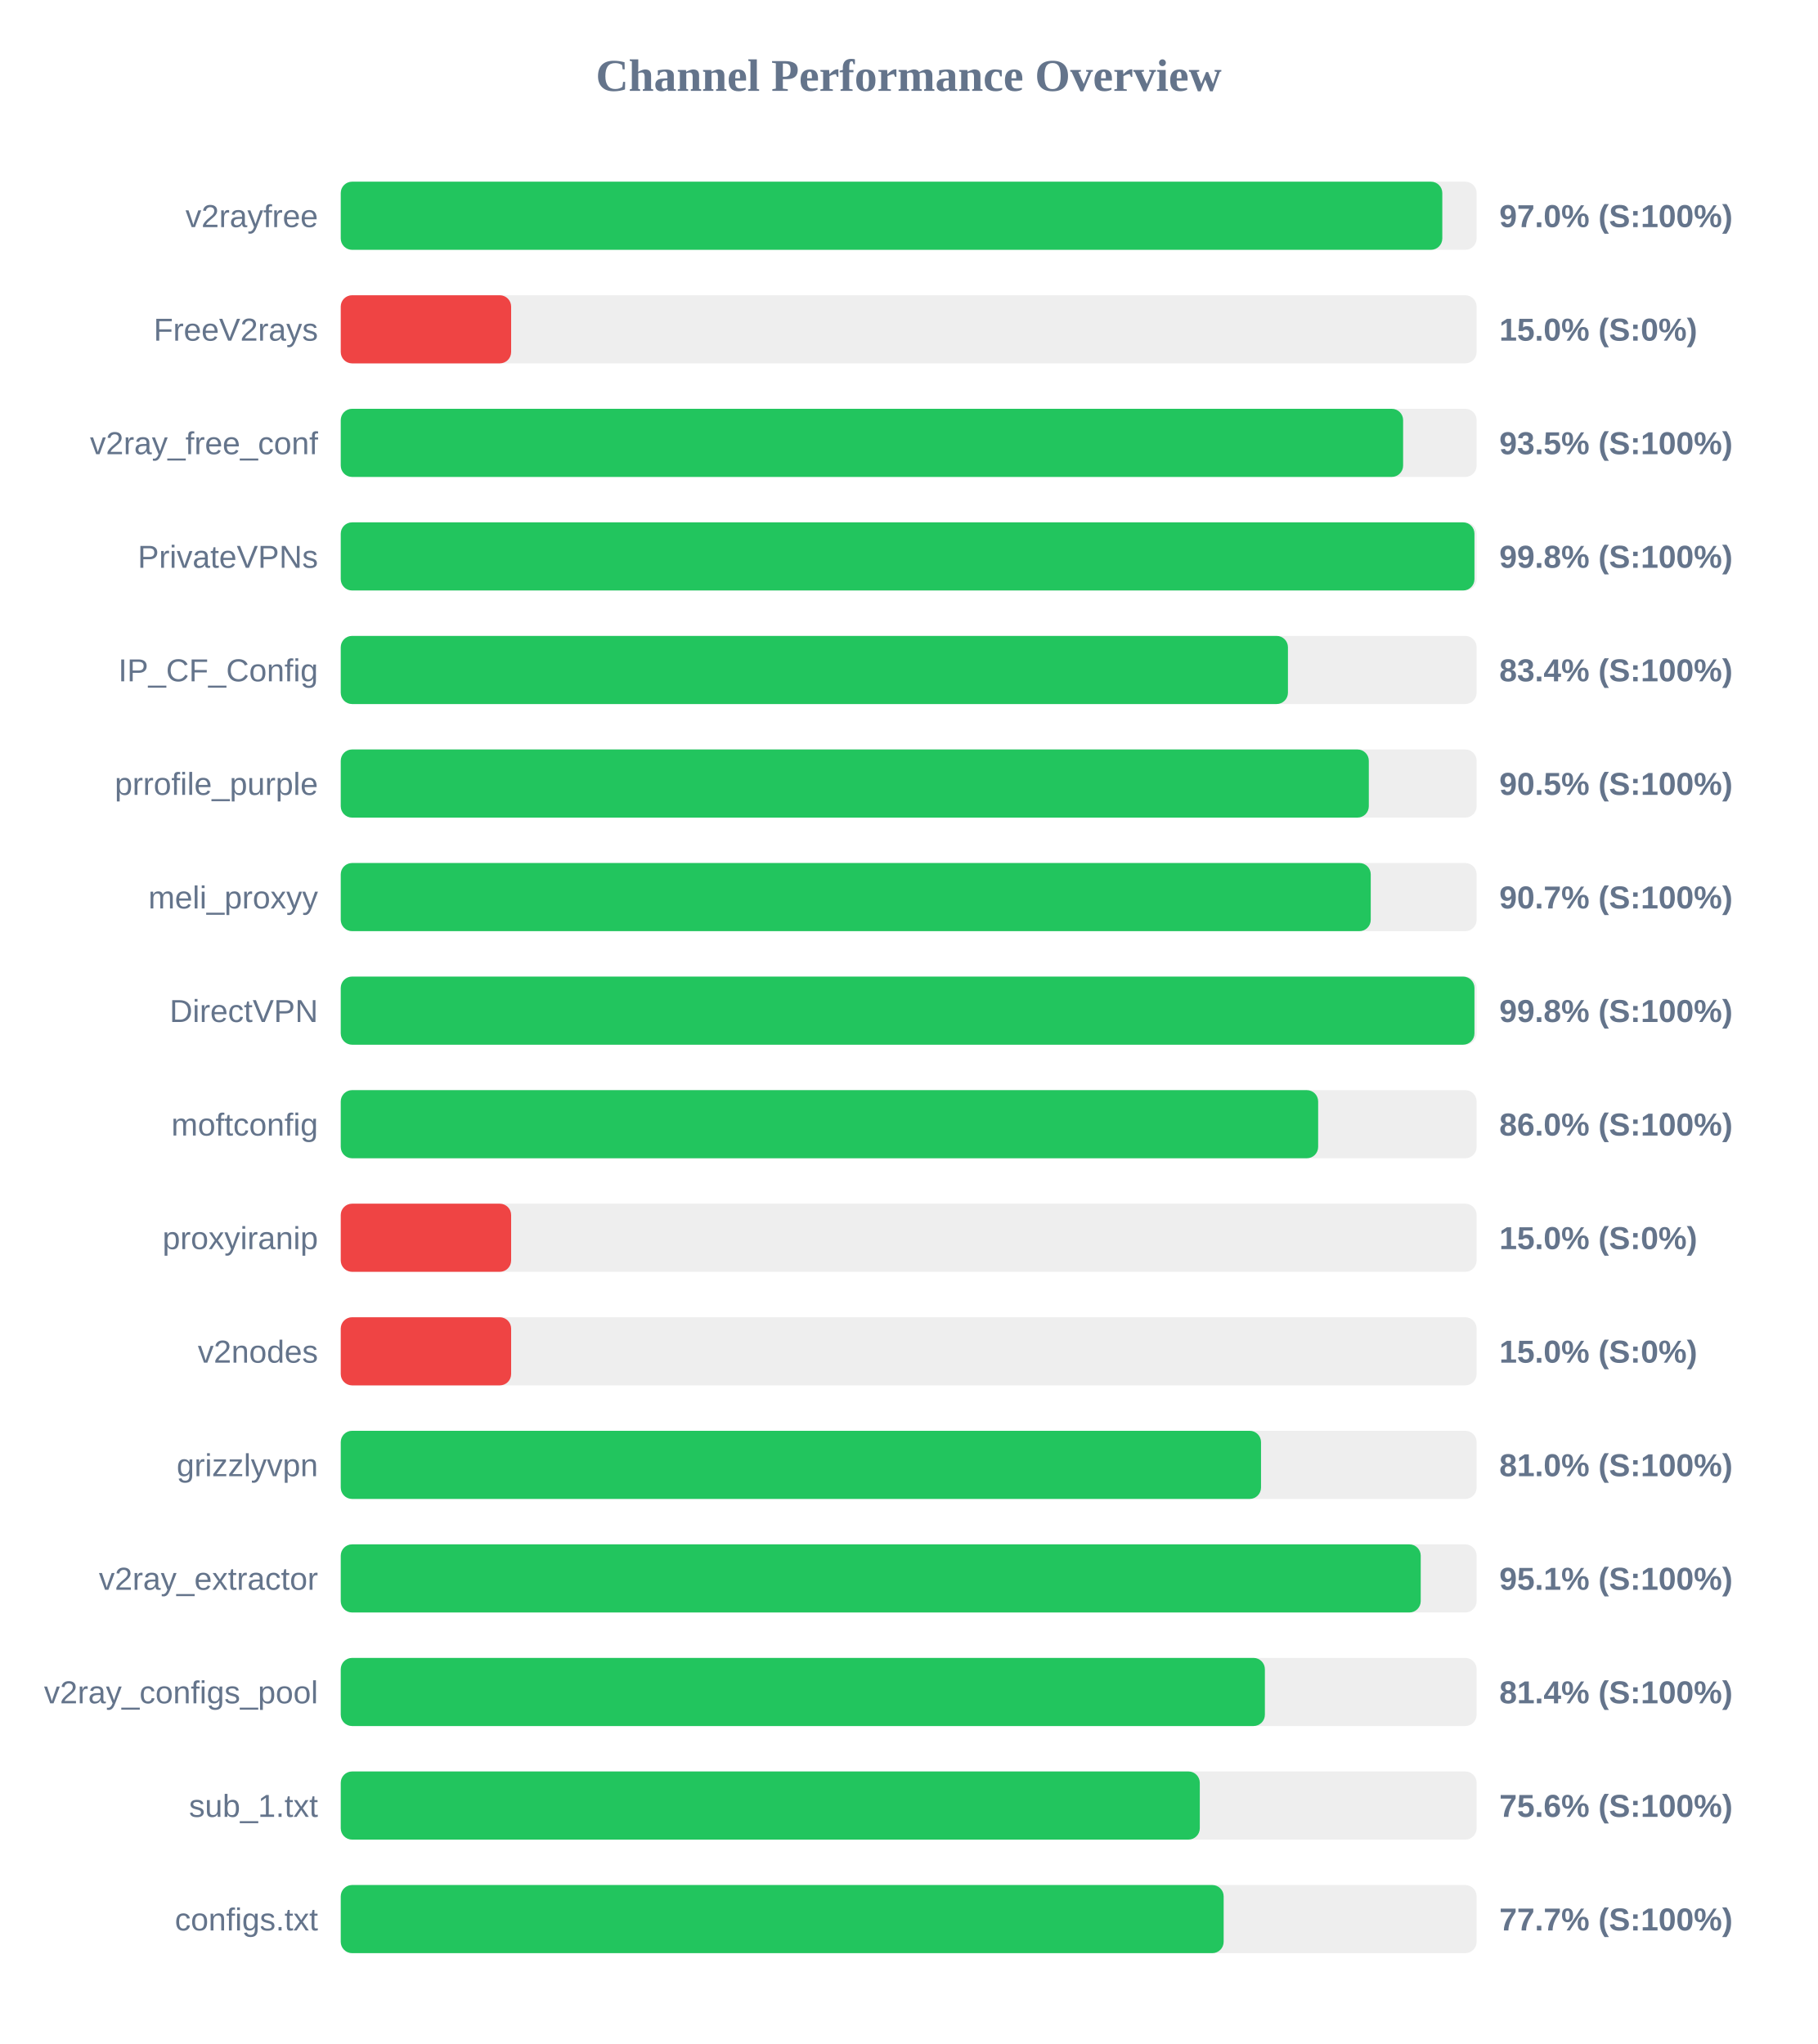
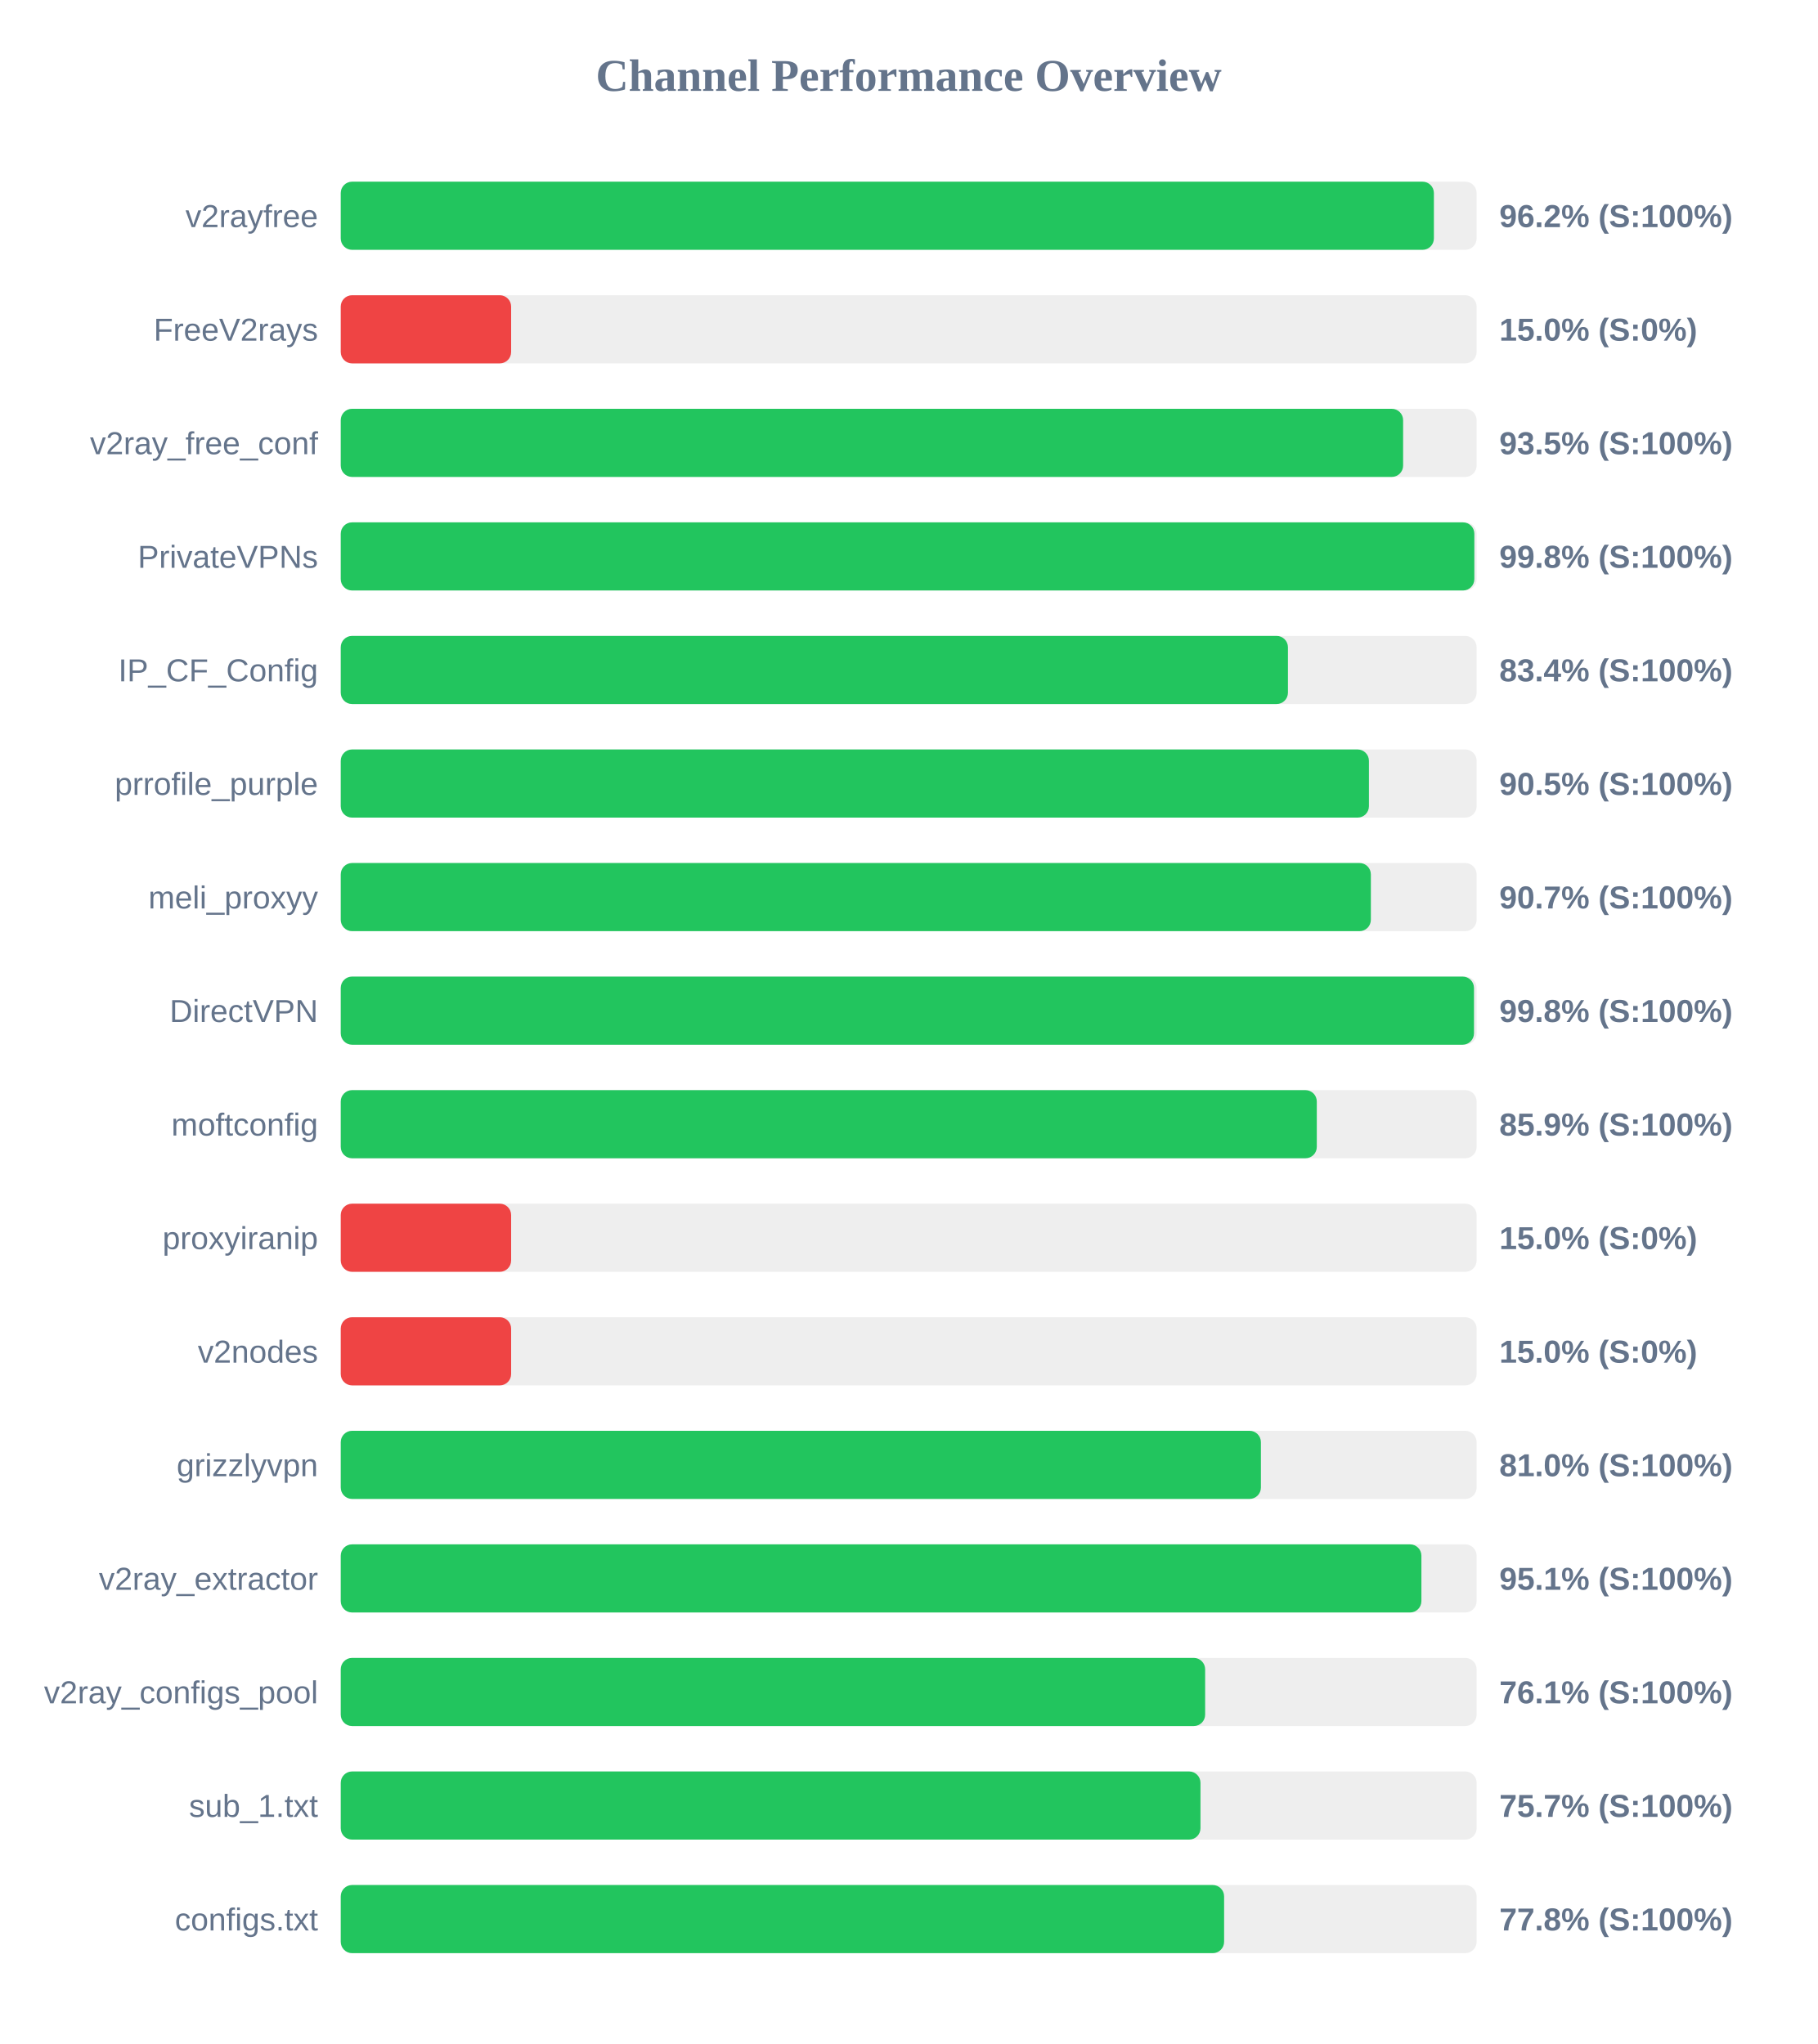
<svg xmlns="http://www.w3.org/2000/svg" width="800" height="900" version="1.1">
  <style>
        .row { font: 14px Arial; fill: #64748b; }
        .score { font: bold 14px Arial; fill: #64748b; }
    </style>
  <text x="400" y="40" text-anchor="middle" font-size="20px" font-weight="bold" fill="#64748b">Channel Performance Overview</text>
  <rect x="150" y="80" width="500" height="30" fill="#eee" rx="5" />
-   <rect x="150" y="80" width="484.9" height="30" fill="#22c55e" rx="5" />
+   <rect x="150" y="80" width="481.2" height="30" fill="#22c55e" rx="5" />
  <text x="140" y="100" text-anchor="end" class="row">v2rayfree</text>
-   <text x="660" y="100" text-anchor="start" class="score">97.0% (S:100%)</text>
+   <text x="660" y="100" text-anchor="start" class="score">96.2% (S:100%)</text>
  <rect x="150" y="130" width="500" height="30" fill="#eee" rx="5" />
  <rect x="150" y="130" width="75.0" height="30" fill="#ef4444" rx="5" />
  <text x="140" y="150" text-anchor="end" class="row">FreeV2rays</text>
  <text x="660" y="150" text-anchor="start" class="score">15.0% (S:0%)</text>
  <rect x="150" y="180" width="500" height="30" fill="#eee" rx="5" />
  <rect x="150" y="180" width="467.65" height="30" fill="#22c55e" rx="5" />
  <text x="140" y="200" text-anchor="end" class="row">v2ray_free_conf</text>
  <text x="660" y="200" text-anchor="start" class="score">93.5% (S:100%)</text>
  <rect x="150" y="230" width="500" height="30" fill="#eee" rx="5" />
-   <rect x="150" y="230" width="499.05" height="30" fill="#22c55e" rx="5" />
+   <rect x="150" y="230" width="499.0" height="30" fill="#22c55e" rx="5" />
  <text x="140" y="250" text-anchor="end" class="row">PrivateVPNs</text>
  <text x="660" y="250" text-anchor="start" class="score">99.8% (S:100%)</text>
  <rect x="150" y="280" width="500" height="30" fill="#eee" rx="5" />
  <rect x="150" y="280" width="416.95" height="30" fill="#22c55e" rx="5" />
  <text x="140" y="300" text-anchor="end" class="row">IP_CF_Config</text>
  <text x="660" y="300" text-anchor="start" class="score">83.4% (S:100%)</text>
  <rect x="150" y="330" width="500" height="30" fill="#eee" rx="5" />
-   <rect x="150" y="330" width="452.55" height="30" fill="#22c55e" rx="5" />
+   <rect x="150" y="330" width="452.6" height="30" fill="#22c55e" rx="5" />
  <text x="140" y="350" text-anchor="end" class="row">prrofile_purple</text>
  <text x="660" y="350" text-anchor="start" class="score">90.5% (S:100%)</text>
  <rect x="150" y="380" width="500" height="30" fill="#eee" rx="5" />
-   <rect x="150" y="380" width="453.4" height="30" fill="#22c55e" rx="5" />
+   <rect x="150" y="380" width="453.45" height="30" fill="#22c55e" rx="5" />
  <text x="140" y="400" text-anchor="end" class="row">meli_proxyy</text>
  <text x="660" y="400" text-anchor="start" class="score">90.7% (S:100%)</text>
  <rect x="150" y="430" width="500" height="30" fill="#eee" rx="5" />
-   <rect x="150" y="430" width="499.05" height="30" fill="#22c55e" rx="5" />
+   <rect x="150" y="430" width="498.85" height="30" fill="#22c55e" rx="5" />
  <text x="140" y="450" text-anchor="end" class="row">DirectVPN</text>
  <text x="660" y="450" text-anchor="start" class="score">99.8% (S:100%)</text>
  <rect x="150" y="480" width="500" height="30" fill="#eee" rx="5" />
-   <rect x="150" y="480" width="430.25" height="30" fill="#22c55e" rx="5" />
+   <rect x="150" y="480" width="429.65" height="30" fill="#22c55e" rx="5" />
  <text x="140" y="500" text-anchor="end" class="row">moftconfig</text>
-   <text x="660" y="500" text-anchor="start" class="score">86.0% (S:100%)</text>
+   <text x="660" y="500" text-anchor="start" class="score">85.9% (S:100%)</text>
  <rect x="150" y="530" width="500" height="30" fill="#eee" rx="5" />
  <rect x="150" y="530" width="75.0" height="30" fill="#ef4444" rx="5" />
  <text x="140" y="550" text-anchor="end" class="row">proxyiranip</text>
  <text x="660" y="550" text-anchor="start" class="score">15.0% (S:0%)</text>
  <rect x="150" y="580" width="500" height="30" fill="#eee" rx="5" />
  <rect x="150" y="580" width="75.0" height="30" fill="#ef4444" rx="5" />
  <text x="140" y="600" text-anchor="end" class="row">v2nodes</text>
  <text x="660" y="600" text-anchor="start" class="score">15.0% (S:0%)</text>
  <rect x="150" y="630" width="500" height="30" fill="#eee" rx="5" />
-   <rect x="150" y="630" width="405.1" height="30" fill="#22c55e" rx="5" />
+   <rect x="150" y="630" width="405.05" height="30" fill="#22c55e" rx="5" />
  <text x="140" y="650" text-anchor="end" class="row">grizzlyvpn</text>
  <text x="660" y="650" text-anchor="start" class="score">81.0% (S:100%)</text>
  <rect x="150" y="680" width="500" height="30" fill="#eee" rx="5" />
-   <rect x="150" y="680" width="475.4" height="30" fill="#22c55e" rx="5" />
+   <rect x="150" y="680" width="475.7" height="30" fill="#22c55e" rx="5" />
  <text x="140" y="700" text-anchor="end" class="row">v2ray_extractor</text>
  <text x="660" y="700" text-anchor="start" class="score">95.1% (S:100%)</text>
  <rect x="150" y="730" width="500" height="30" fill="#eee" rx="5" />
-   <rect x="150" y="730" width="406.8" height="30" fill="#22c55e" rx="5" />
+   <rect x="150" y="730" width="380.5" height="30" fill="#22c55e" rx="5" />
  <text x="140" y="750" text-anchor="end" class="row">v2ray_configs_pool</text>
-   <text x="660" y="750" text-anchor="start" class="score">81.4% (S:100%)</text>
+   <text x="660" y="750" text-anchor="start" class="score">76.1% (S:100%)</text>
  <rect x="150" y="780" width="500" height="30" fill="#eee" rx="5" />
-   <rect x="150" y="780" width="378.15" height="30" fill="#22c55e" rx="5" />
+   <rect x="150" y="780" width="378.45" height="30" fill="#22c55e" rx="5" />
  <text x="140" y="800" text-anchor="end" class="row">sub_1.txt</text>
-   <text x="660" y="800" text-anchor="start" class="score">75.6% (S:100%)</text>
+   <text x="660" y="800" text-anchor="start" class="score">75.7% (S:100%)</text>
  <rect x="150" y="830" width="500" height="30" fill="#eee" rx="5" />
-   <rect x="150" y="830" width="388.65" height="30" fill="#22c55e" rx="5" />
+   <rect x="150" y="830" width="388.85" height="30" fill="#22c55e" rx="5" />
  <text x="140" y="850" text-anchor="end" class="row">configs.txt</text>
-   <text x="660" y="850" text-anchor="start" class="score">77.7% (S:100%)</text>
+   <text x="660" y="850" text-anchor="start" class="score">77.8% (S:100%)</text>
</svg>
